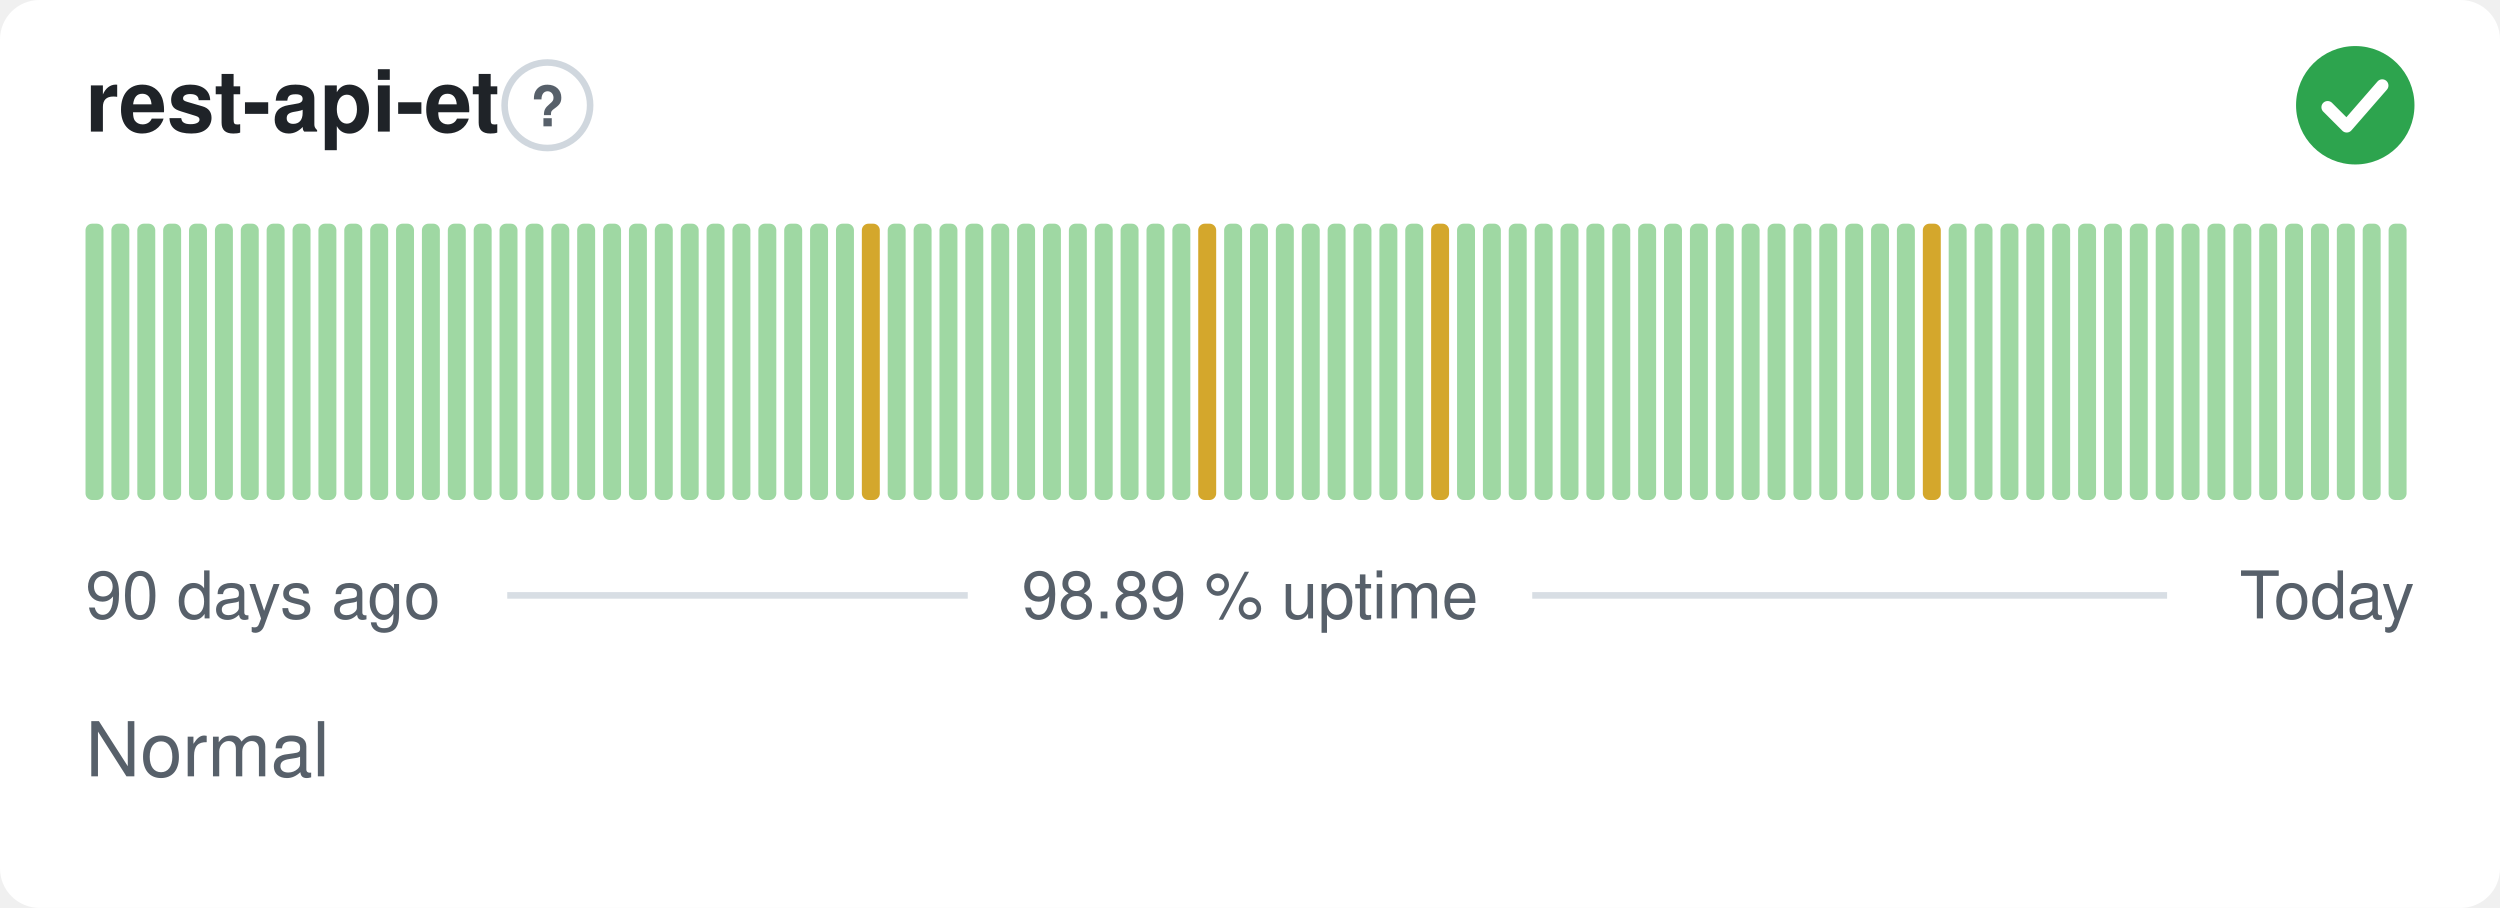
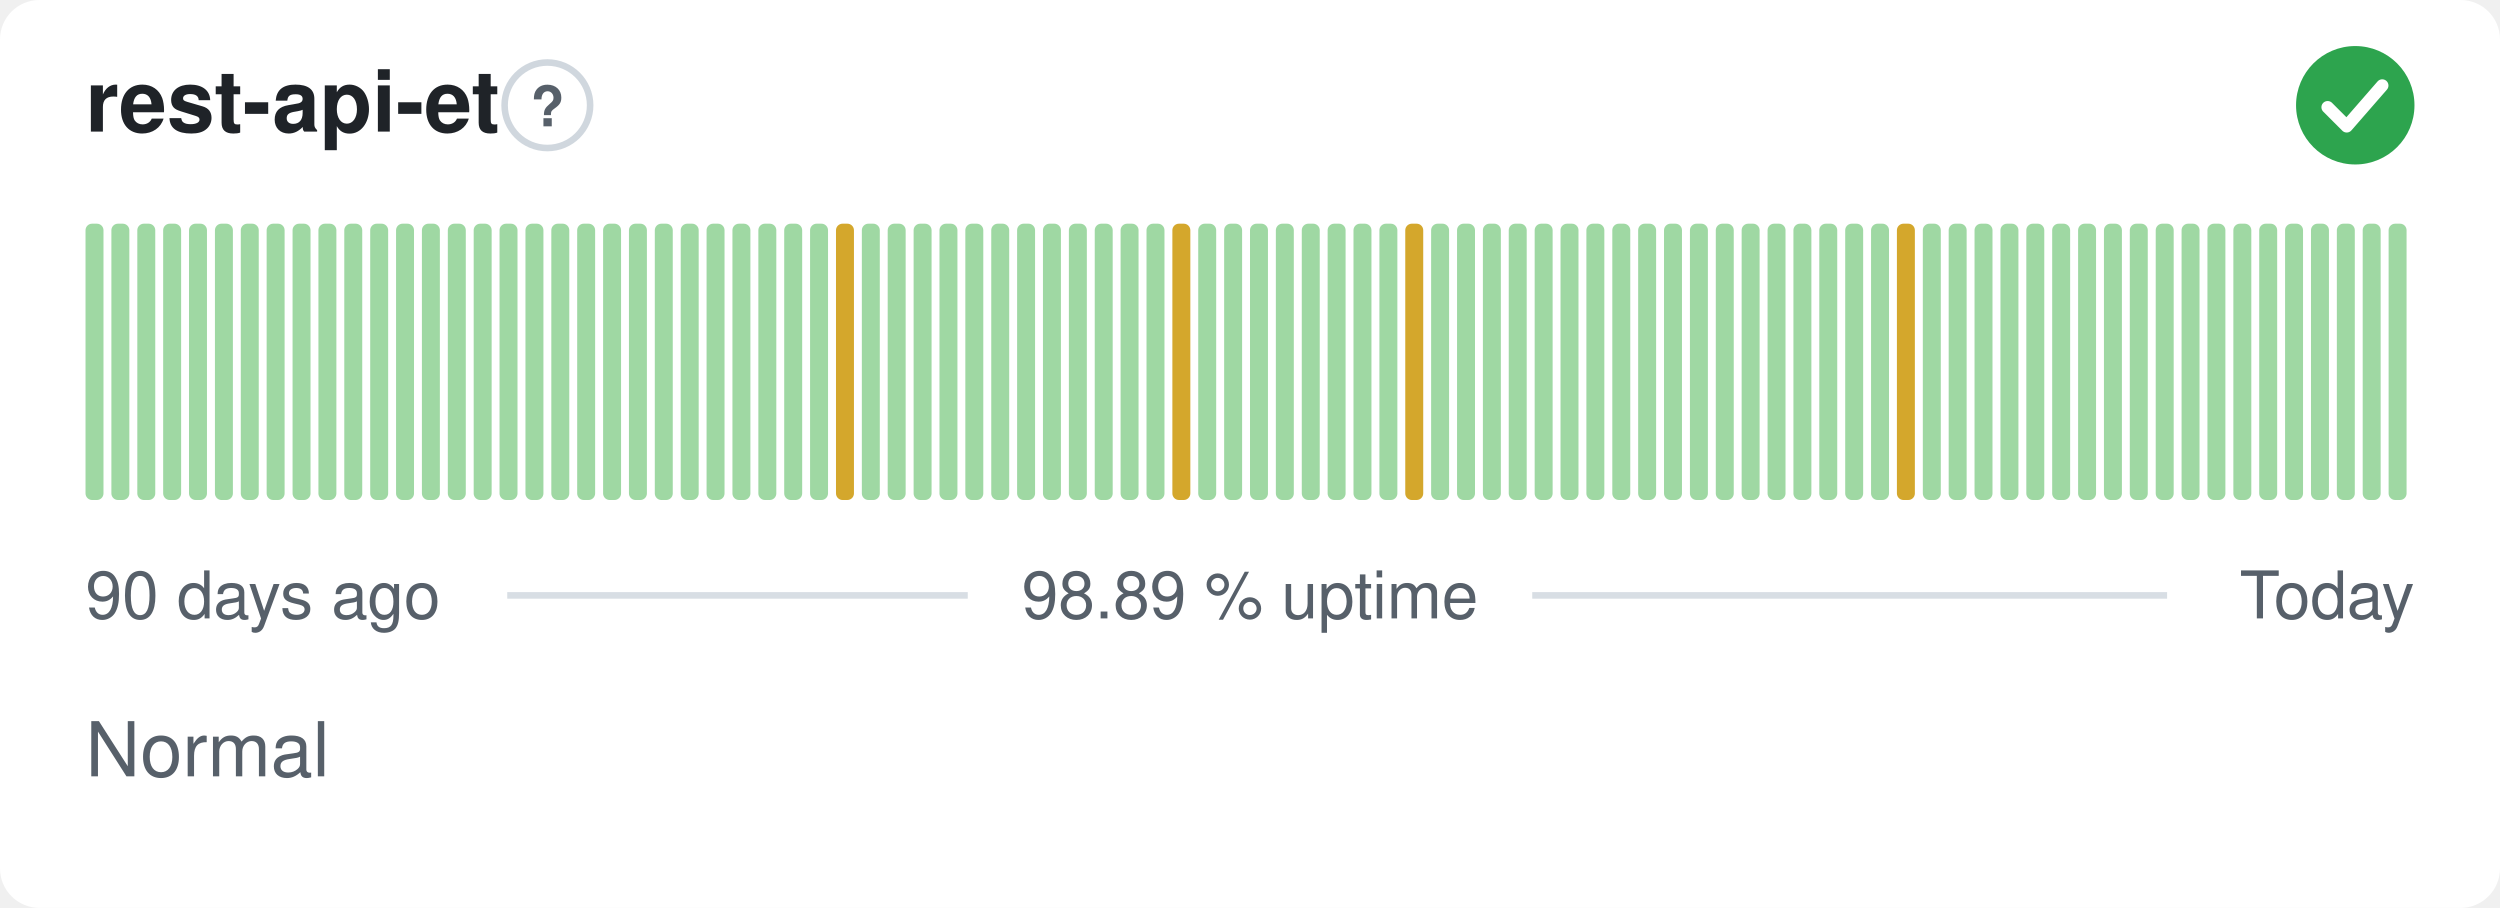
<svg xmlns="http://www.w3.org/2000/svg" width="380" height="138" viewBox="0 0 380 138" role="img" aria-label="rest-api-et: Normal, 98.89 % uptime over the last 90 days" font-family="-apple-system,BlinkMacSystemFont,'Segoe UI',Helvetica,Arial,sans-serif">
  <style>
    @media (prefers-color-scheme: dark) {
      .bg { fill: #0d1117 }
      .title { fill: #e6edf3 }
      .muted { fill: #8b949e }
      .hint { stroke: #30363d }
      .rule { stroke: #30363d }
      .nodata { fill: #21262d }
    }
  </style>
  <rect class="bg" width="380" height="138" rx="6" fill="#ffffff" />
  <text class="title" x="13" y="20" font-size="13" font-weight="600" fill="#1f2328">rest-api-et</text>
  <circle class="hint" cx="83.2" cy="16" r="6.5" fill="none" stroke="#d0d7de" stroke-width="1" />
  <text class="muted" x="83.2" y="19.2" text-anchor="middle" font-size="8.5" font-weight="700" fill="#57606a">?</text>
  <circle cx="358" cy="16" r="9" fill="#2da44e" />
  <path d="M353.80 16.30l2.90 2.90 5.40 -6.20" fill="none" stroke="#fff" stroke-width="1.89" stroke-linecap="round" stroke-linejoin="round" />
  <rect x="13.00" y="34.00" width="2.73" height="42.00" rx="1" fill="#9fd8a3" />
  <rect x="16.93" y="34.00" width="2.73" height="42.00" rx="1" fill="#9fd8a3" />
  <rect x="20.87" y="34.00" width="2.73" height="42.00" rx="1" fill="#9fd8a3" />
  <rect x="24.80" y="34.00" width="2.73" height="42.00" rx="1" fill="#9fd8a3" />
  <rect x="28.73" y="34.00" width="2.73" height="42.00" rx="1" fill="#9fd8a3" />
  <rect x="32.67" y="34.00" width="2.73" height="42.00" rx="1" fill="#9fd8a3" />
  <rect x="36.60" y="34.00" width="2.73" height="42.00" rx="1" fill="#9fd8a3" />
  <rect x="40.53" y="34.00" width="2.73" height="42.00" rx="1" fill="#9fd8a3" />
  <rect x="44.47" y="34.00" width="2.73" height="42.00" rx="1" fill="#9fd8a3" />
  <rect x="48.40" y="34.00" width="2.73" height="42.00" rx="1" fill="#9fd8a3" />
  <rect x="52.33" y="34.00" width="2.73" height="42.00" rx="1" fill="#9fd8a3" />
  <rect x="56.27" y="34.00" width="2.73" height="42.00" rx="1" fill="#9fd8a3" />
  <rect x="60.20" y="34.00" width="2.73" height="42.00" rx="1" fill="#9fd8a3" />
  <rect x="64.13" y="34.00" width="2.73" height="42.00" rx="1" fill="#9fd8a3" />
  <rect x="68.07" y="34.00" width="2.73" height="42.00" rx="1" fill="#9fd8a3" />
  <rect x="72.00" y="34.00" width="2.73" height="42.00" rx="1" fill="#9fd8a3" />
  <rect x="75.93" y="34.00" width="2.73" height="42.00" rx="1" fill="#9fd8a3" />
  <rect x="79.87" y="34.00" width="2.73" height="42.00" rx="1" fill="#9fd8a3" />
  <rect x="83.80" y="34.00" width="2.73" height="42.00" rx="1" fill="#9fd8a3" />
  <rect x="87.73" y="34.00" width="2.73" height="42.00" rx="1" fill="#9fd8a3" />
  <rect x="91.67" y="34.00" width="2.73" height="42.00" rx="1" fill="#9fd8a3" />
  <rect x="95.60" y="34.00" width="2.73" height="42.00" rx="1" fill="#9fd8a3" />
  <rect x="99.53" y="34.00" width="2.73" height="42.00" rx="1" fill="#9fd8a3" />
  <rect x="103.47" y="34.00" width="2.73" height="42.00" rx="1" fill="#9fd8a3" />
  <rect x="107.40" y="34.00" width="2.73" height="42.00" rx="1" fill="#9fd8a3" />
  <rect x="111.33" y="34.00" width="2.73" height="42.00" rx="1" fill="#9fd8a3" />
  <rect x="115.27" y="34.00" width="2.73" height="42.00" rx="1" fill="#9fd8a3" />
  <rect x="119.20" y="34.00" width="2.73" height="42.00" rx="1" fill="#9fd8a3" />
  <rect x="123.13" y="34.00" width="2.73" height="42.00" rx="1" fill="#9fd8a3" />
-   <rect x="127.07" y="34.00" width="2.73" height="42.00" rx="1" fill="#9fd8a3" />
-   <rect x="131.00" y="34.00" width="2.73" height="42.00" rx="1" fill="#d4a72c" />
+   <rect x="127.07" y="34.00" width="2.73" height="42.00" rx="1" fill="#d4a72c" />
+   <rect x="131.00" y="34.00" width="2.73" height="42.00" rx="1" fill="#9fd8a3" />
  <rect x="134.93" y="34.00" width="2.73" height="42.00" rx="1" fill="#9fd8a3" />
  <rect x="138.87" y="34.00" width="2.73" height="42.00" rx="1" fill="#9fd8a3" />
  <rect x="142.80" y="34.00" width="2.73" height="42.00" rx="1" fill="#9fd8a3" />
  <rect x="146.73" y="34.00" width="2.73" height="42.00" rx="1" fill="#9fd8a3" />
  <rect x="150.67" y="34.00" width="2.73" height="42.00" rx="1" fill="#9fd8a3" />
  <rect x="154.60" y="34.00" width="2.73" height="42.00" rx="1" fill="#9fd8a3" />
  <rect x="158.53" y="34.00" width="2.73" height="42.00" rx="1" fill="#9fd8a3" />
  <rect x="162.47" y="34.00" width="2.73" height="42.00" rx="1" fill="#9fd8a3" />
  <rect x="166.40" y="34.00" width="2.73" height="42.00" rx="1" fill="#9fd8a3" />
  <rect x="170.33" y="34.00" width="2.73" height="42.00" rx="1" fill="#9fd8a3" />
  <rect x="174.27" y="34.00" width="2.73" height="42.00" rx="1" fill="#9fd8a3" />
-   <rect x="178.20" y="34.00" width="2.73" height="42.00" rx="1" fill="#9fd8a3" />
-   <rect x="182.13" y="34.00" width="2.73" height="42.00" rx="1" fill="#d4a72c" />
+   <rect x="178.20" y="34.00" width="2.73" height="42.00" rx="1" fill="#d4a72c" />
+   <rect x="182.13" y="34.00" width="2.73" height="42.00" rx="1" fill="#9fd8a3" />
  <rect x="186.07" y="34.00" width="2.73" height="42.00" rx="1" fill="#9fd8a3" />
  <rect x="190.00" y="34.00" width="2.73" height="42.00" rx="1" fill="#9fd8a3" />
  <rect x="193.93" y="34.00" width="2.73" height="42.00" rx="1" fill="#9fd8a3" />
  <rect x="197.87" y="34.00" width="2.73" height="42.00" rx="1" fill="#9fd8a3" />
  <rect x="201.80" y="34.00" width="2.73" height="42.00" rx="1" fill="#9fd8a3" />
  <rect x="205.73" y="34.00" width="2.73" height="42.00" rx="1" fill="#9fd8a3" />
  <rect x="209.67" y="34.00" width="2.73" height="42.00" rx="1" fill="#9fd8a3" />
-   <rect x="213.60" y="34.00" width="2.73" height="42.00" rx="1" fill="#9fd8a3" />
-   <rect x="217.53" y="34.00" width="2.73" height="42.00" rx="1" fill="#d4a72c" />
+   <rect x="213.60" y="34.00" width="2.73" height="42.00" rx="1" fill="#d4a72c" />
+   <rect x="217.53" y="34.00" width="2.73" height="42.00" rx="1" fill="#9fd8a3" />
  <rect x="221.47" y="34.00" width="2.73" height="42.00" rx="1" fill="#9fd8a3" />
  <rect x="225.40" y="34.00" width="2.73" height="42.00" rx="1" fill="#9fd8a3" />
  <rect x="229.33" y="34.00" width="2.73" height="42.00" rx="1" fill="#9fd8a3" />
  <rect x="233.27" y="34.00" width="2.73" height="42.00" rx="1" fill="#9fd8a3" />
  <rect x="237.20" y="34.00" width="2.73" height="42.00" rx="1" fill="#9fd8a3" />
  <rect x="241.13" y="34.00" width="2.73" height="42.00" rx="1" fill="#9fd8a3" />
  <rect x="245.07" y="34.00" width="2.73" height="42.00" rx="1" fill="#9fd8a3" />
  <rect x="249.00" y="34.00" width="2.73" height="42.00" rx="1" fill="#9fd8a3" />
  <rect x="252.93" y="34.00" width="2.73" height="42.00" rx="1" fill="#9fd8a3" />
  <rect x="256.87" y="34.00" width="2.73" height="42.00" rx="1" fill="#9fd8a3" />
  <rect x="260.80" y="34.00" width="2.73" height="42.00" rx="1" fill="#9fd8a3" />
  <rect x="264.73" y="34.00" width="2.73" height="42.00" rx="1" fill="#9fd8a3" />
  <rect x="268.67" y="34.00" width="2.73" height="42.00" rx="1" fill="#9fd8a3" />
  <rect x="272.60" y="34.00" width="2.73" height="42.00" rx="1" fill="#9fd8a3" />
  <rect x="276.53" y="34.00" width="2.73" height="42.00" rx="1" fill="#9fd8a3" />
  <rect x="280.47" y="34.00" width="2.73" height="42.00" rx="1" fill="#9fd8a3" />
  <rect x="284.40" y="34.00" width="2.73" height="42.00" rx="1" fill="#9fd8a3" />
-   <rect x="288.33" y="34.00" width="2.73" height="42.00" rx="1" fill="#9fd8a3" />
-   <rect x="292.27" y="34.00" width="2.73" height="42.00" rx="1" fill="#d4a72c" />
+   <rect x="288.33" y="34.00" width="2.73" height="42.00" rx="1" fill="#d4a72c" />
+   <rect x="292.27" y="34.00" width="2.73" height="42.00" rx="1" fill="#9fd8a3" />
  <rect x="296.20" y="34.00" width="2.73" height="42.00" rx="1" fill="#9fd8a3" />
  <rect x="300.13" y="34.00" width="2.73" height="42.00" rx="1" fill="#9fd8a3" />
  <rect x="304.07" y="34.00" width="2.73" height="42.00" rx="1" fill="#9fd8a3" />
  <rect x="308.00" y="34.00" width="2.73" height="42.00" rx="1" fill="#9fd8a3" />
  <rect x="311.93" y="34.00" width="2.73" height="42.00" rx="1" fill="#9fd8a3" />
  <rect x="315.87" y="34.00" width="2.73" height="42.00" rx="1" fill="#9fd8a3" />
  <rect x="319.80" y="34.00" width="2.73" height="42.00" rx="1" fill="#9fd8a3" />
  <rect x="323.73" y="34.00" width="2.73" height="42.00" rx="1" fill="#9fd8a3" />
  <rect x="327.67" y="34.00" width="2.73" height="42.00" rx="1" fill="#9fd8a3" />
  <rect x="331.60" y="34.00" width="2.73" height="42.00" rx="1" fill="#9fd8a3" />
  <rect x="335.53" y="34.00" width="2.73" height="42.00" rx="1" fill="#9fd8a3" />
  <rect x="339.47" y="34.00" width="2.73" height="42.00" rx="1" fill="#9fd8a3" />
  <rect x="343.40" y="34.00" width="2.73" height="42.00" rx="1" fill="#9fd8a3" />
  <rect x="347.33" y="34.00" width="2.73" height="42.00" rx="1" fill="#9fd8a3" />
  <rect x="351.27" y="34.00" width="2.73" height="42.00" rx="1" fill="#9fd8a3" />
  <rect x="355.20" y="34.00" width="2.73" height="42.00" rx="1" fill="#9fd8a3" />
  <rect x="359.13" y="34.00" width="2.73" height="42.00" rx="1" fill="#9fd8a3" />
  <rect x="363.07" y="34.00" width="2.73" height="42.00" rx="1" fill="#9fd8a3" />
  <text class="muted" x="13" y="94" font-size="10" fill="#57606a">90 days ago</text>
  <text class="muted" x="190" y="94" text-anchor="middle" font-size="10" fill="#57606a">98.89 % uptime</text>
  <text class="muted" x="367" y="94" text-anchor="end" font-size="10" fill="#57606a">Today</text>
  <line class="rule" x1="77.1" y1="90.5" x2="147.1" y2="90.5" stroke="#d8dee4" stroke-width="1" />
  <line class="rule" x1="232.9" y1="90.5" x2="329.4" y2="90.5" stroke="#d8dee4" stroke-width="1" />
  <text class="muted" x="13" y="118" font-size="11.5" fill="#57606a">Normal</text>
</svg>
